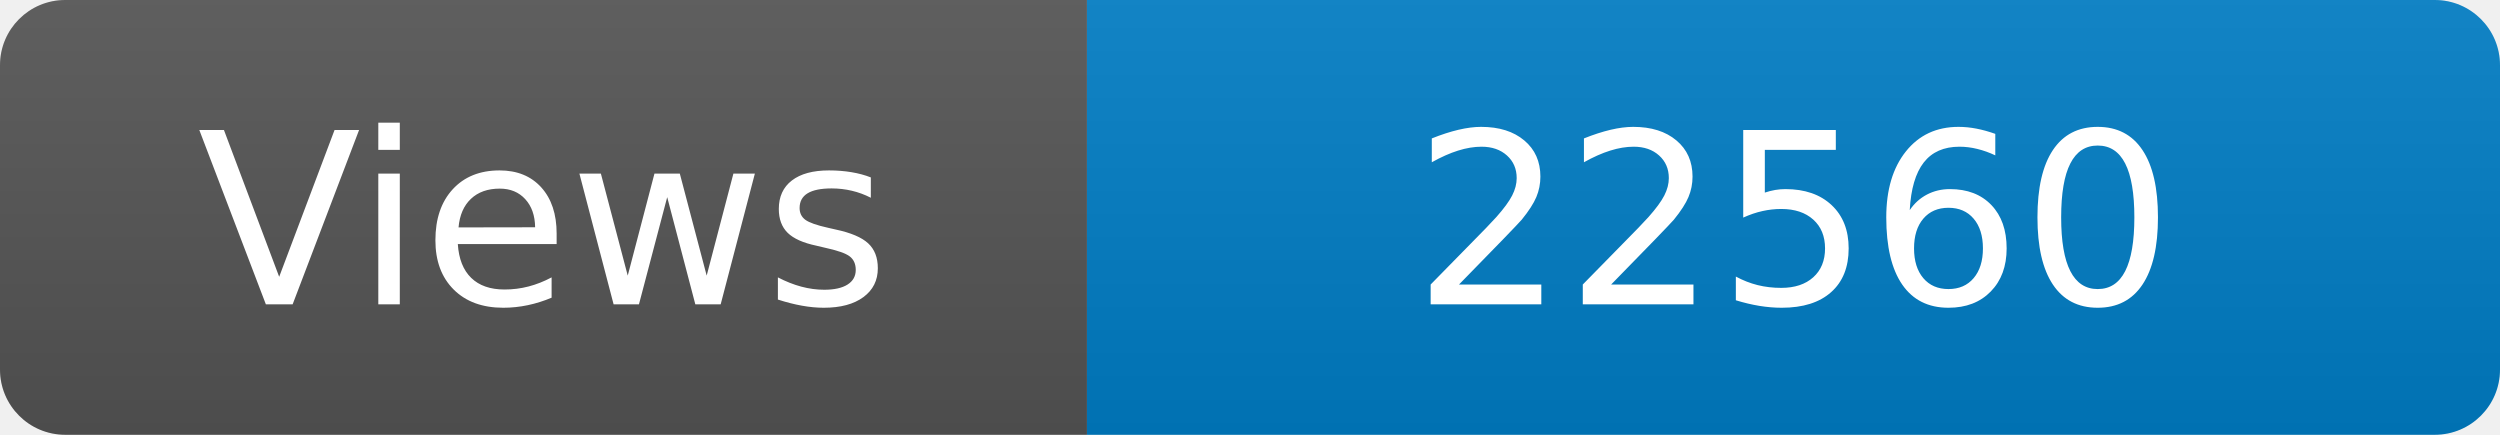
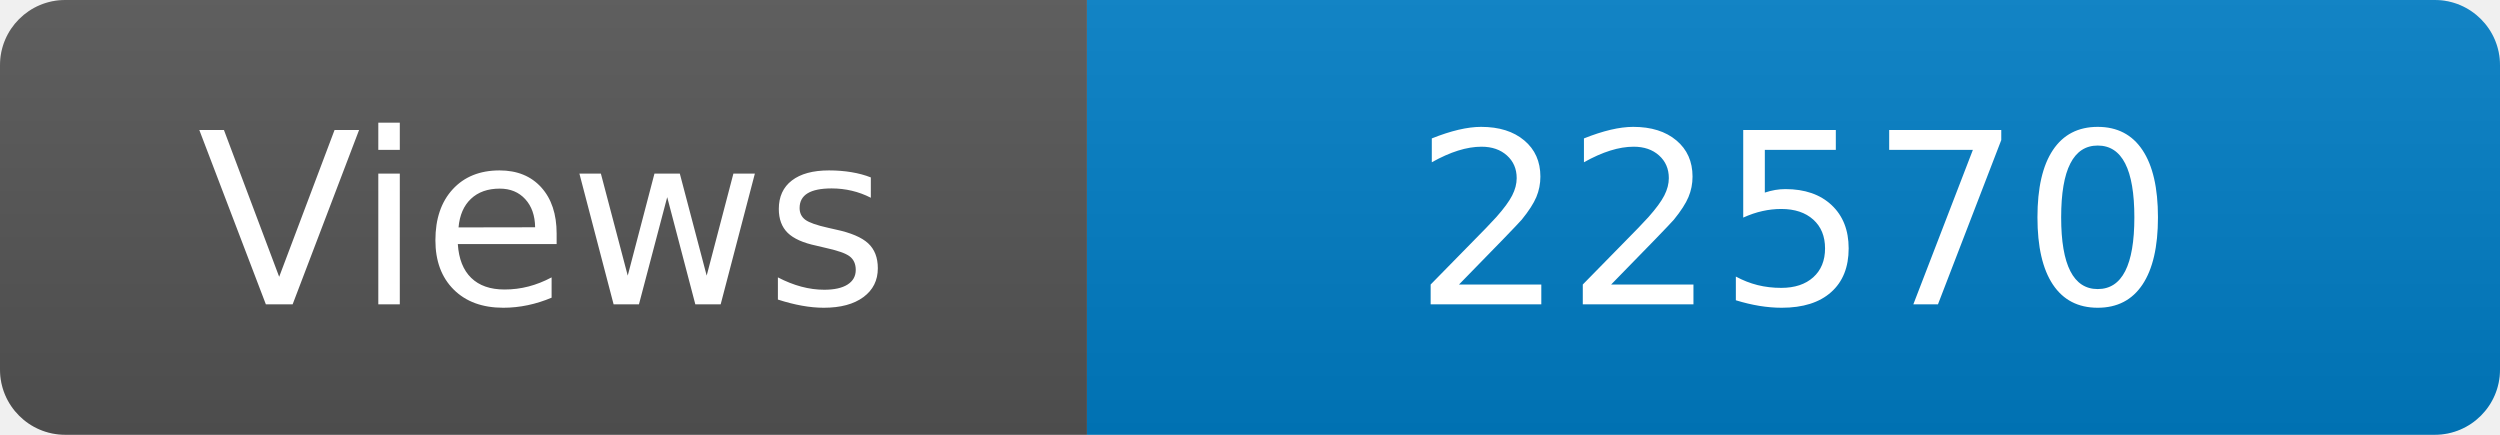
<svg xmlns="http://www.w3.org/2000/svg" width="115" height="20" role="img" aria-label="Maintained?: yes">
  <linearGradient id="s" x2="0" y2="100%">
    <stop offset="0" stop-color="#bbb" stop-opacity=".1" />
    <stop offset="1" stop-opacity=".1" />
  </linearGradient>
  <clipPath id="r">
    <rect width="115" height="20" rx="3" fill="#fff" />
  </clipPath>
  <g clip-path="url(#r)">
    <rect width="50" height="20" fill="#555" />
    <rect x="50" width="160" height="20" fill="#007ec6" />
    <rect width="115" height="20" fill="url(#s)" />
  </g>
  <g fill="#fff" text-anchor="middle" font-family="Verdana,Geneva,DejaVu Sans,sans-serif" font-size="110">
    <text x="250" y="140" transform="scale(.1)" fill="#fff">Views</text>
-     <text x="825" y="140" transform="scale(.1)" fill="#fff">22560</text>
+     <text x="825" y="140" transform="scale(.1)" fill="#fff">22570</text>
  </g>
</svg>
